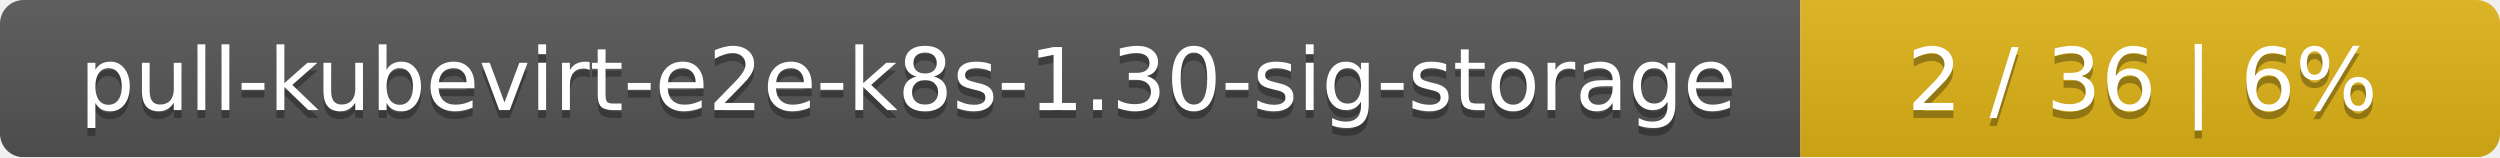
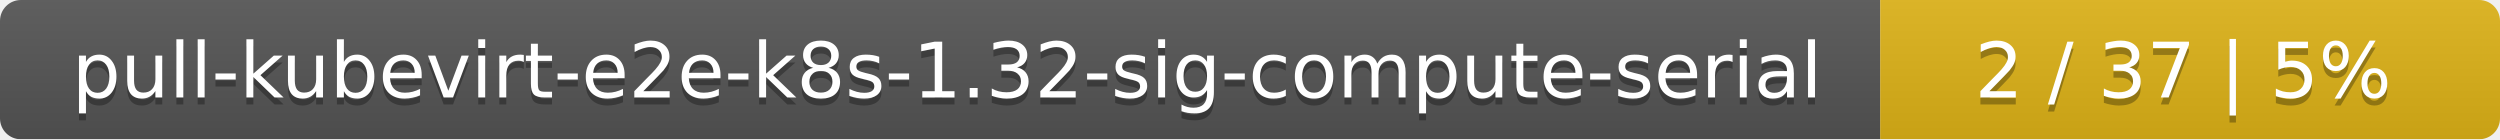
- <svg xmlns="http://www.w3.org/2000/svg" width="318" height="20">
+ <svg xmlns="http://www.w3.org/2000/svg" width="359" height="20">
  <linearGradient id="smooth" x2="0" y2="100%">
    <stop offset="0" stop-color="#bbb" stop-opacity=".1" />
    <stop offset="1" stop-opacity=".1" />
  </linearGradient>
  <mask id="round">
-     <rect width="318" height="20" rx="3" fill="#fff" />
+     <rect width="359" height="20" rx="3" fill="#fff" />
  </mask>
  <g mask="url(#round)">
-     <rect width="229" height="20" fill="#555" />
-     <rect x="229" width="89" height="20" fill="#dfb317" />
-     <rect width="318" height="20" fill="url(#smooth)" />
+     <rect width="270" height="20" fill="#555" />
+     <rect x="270" width="89" height="20" fill="#dfb317" />
+     <rect width="359" height="20" fill="url(#smooth)" />
  </g>
  <g fill="#fff" text-anchor="middle" font-family="DejaVu Sans,Verdana,Geneva,sans-serif" font-size="11">
-     <text x="115.5" y="15" fill="#010101" fill-opacity=".3">pull-kubevirt-e2e-k8s-1.30-sig-storage</text>
-     <text x="115.5" y="14">pull-kubevirt-e2e-k8s-1.30-sig-storage</text>
-     <text x="272.5" y="15" fill="#010101" fill-opacity=".3">2 / 36    |    6%</text>
-     <text x="272.5" y="14">2 / 36    |    6%</text>
+     <text x="136" y="15" fill="#010101" fill-opacity=".3">pull-kubevirt-e2e-k8s-1.32-sig-compute-serial</text>
+     <text x="136" y="14">pull-kubevirt-e2e-k8s-1.32-sig-compute-serial</text>
+     <text x="313.5" y="15" fill="#010101" fill-opacity=".3">2 / 37    |    5%</text>
+     <text x="313.5" y="14">2 / 37    |    5%</text>
  </g>
</svg>
